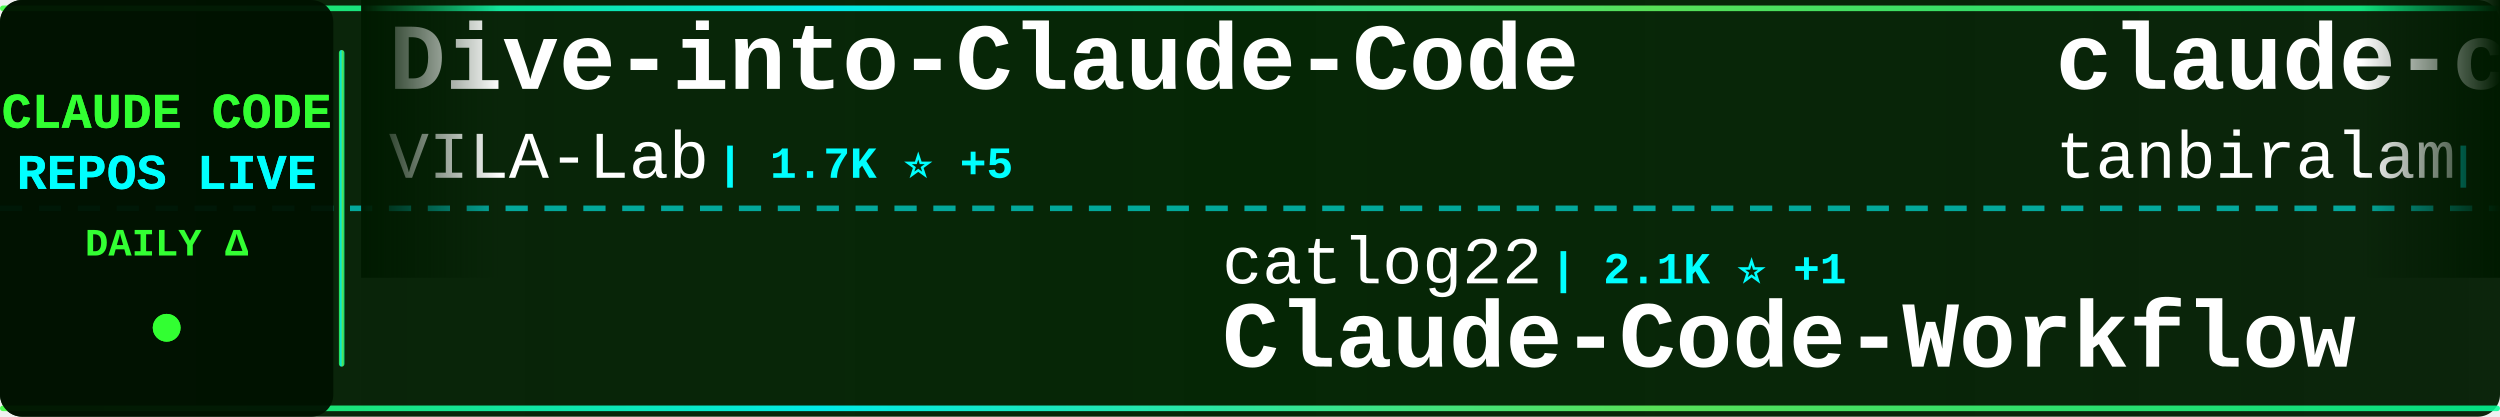
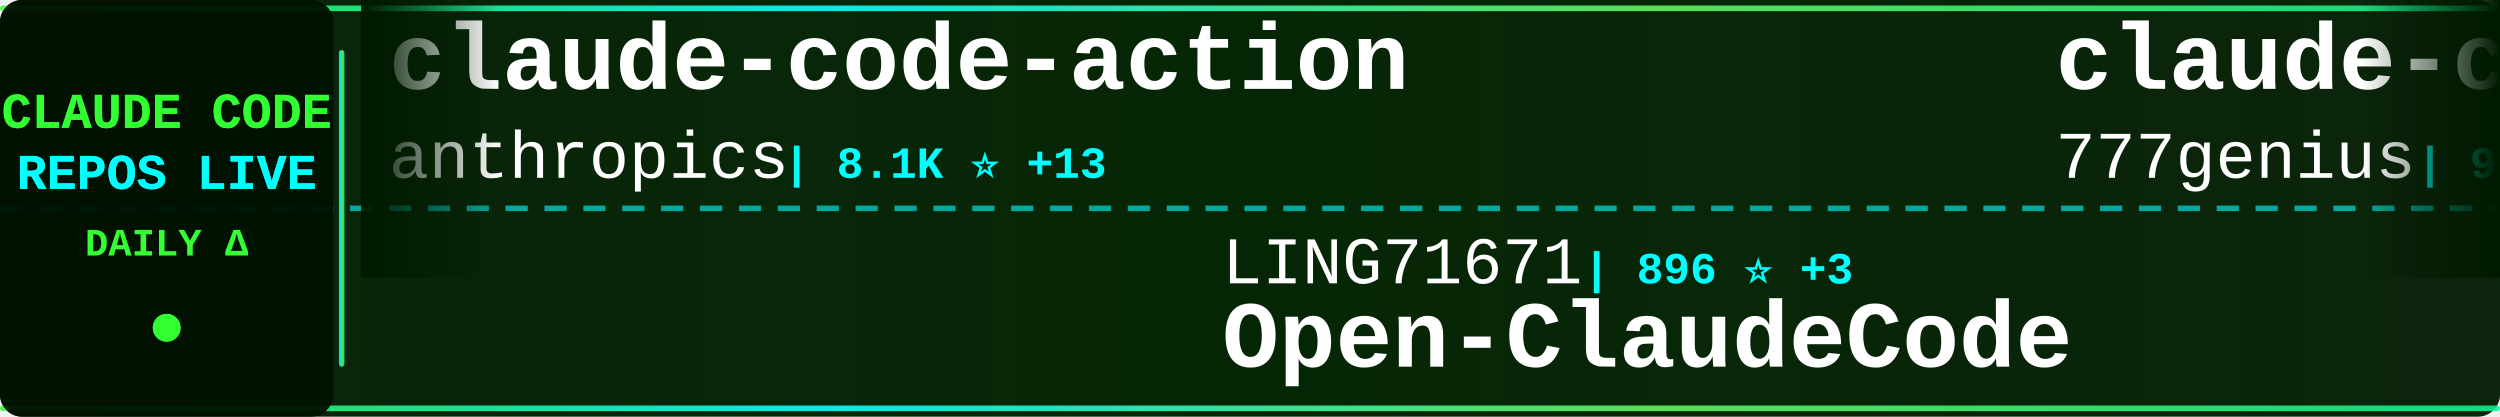
<svg xmlns="http://www.w3.org/2000/svg" width="900" height="150">
  <defs>
    <linearGradient id="tickerBg" x1="0%" y1="0%" x2="100%" y2="0%">
      <stop offset="0%" style="stop-color:#001a00;stop-opacity:0.95" />
      <stop offset="50%" style="stop-color:#002200;stop-opacity:0.98" />
      <stop offset="100%" style="stop-color:#001a00;stop-opacity:0.95" />
    </linearGradient>
    <linearGradient id="borderGrad" x1="0%" y1="0%" x2="100%" y2="0%">
      <stop offset="0%" style="stop-color:#33ff33;stop-opacity:0.85">
        <animate attributeName="stop-opacity" values="0.85;1;0.85" dur="2s" repeatCount="indefinite" />
      </stop>
      <stop offset="33%" style="stop-color:#00ffff;stop-opacity:0.9">
        <animate attributeName="stop-opacity" values="0.9;1;0.9" dur="2.2s" repeatCount="indefinite" />
      </stop>
      <stop offset="66%" style="stop-color:#66ff66;stop-opacity:0.85">
        <animate attributeName="stop-opacity" values="0.85;1;0.85" dur="1.8s" repeatCount="indefinite" />
      </stop>
      <stop offset="100%" style="stop-color:#00ff99;stop-opacity:0.85">
        <animate attributeName="stop-opacity" values="0.85;1;0.85" dur="2s" repeatCount="indefinite" />
      </stop>
    </linearGradient>
    <filter id="textGlow">
      <feGaussianBlur stdDeviation="0.1" result="coloredBlur" />
      <feMerge>
        <feMergeNode in="coloredBlur" />
        <feMergeNode in="SourceGraphic" />
      </feMerge>
    </filter>
    <filter id="metricGlow">
      <feGaussianBlur stdDeviation="0.2" result="coloredBlur" />
      <feMerge>
        <feMergeNode in="coloredBlur" />
        <feMergeNode in="SourceGraphic" />
      </feMerge>
    </filter>
    <linearGradient id="leftFade" x1="0%" y1="0%" x2="100%" y2="0%">
      <stop offset="0%" style="stop-color:#001a00;stop-opacity:1" />
      <stop offset="100%" style="stop-color:#001a00;stop-opacity:0" />
    </linearGradient>
    <linearGradient id="rightFade" x1="0%" y1="0%" x2="100%" y2="0%">
      <stop offset="0%" style="stop-color:#001a00;stop-opacity:0" />
      <stop offset="100%" style="stop-color:#001a00;stop-opacity:1" />
    </linearGradient>
  </defs>
  <rect width="900" height="150" fill="url(#tickerBg)" rx="8" />
  <rect x="0" y="2" width="900" height="2" fill="url(#borderGrad)" rx="1" />
  <rect x="0" y="146" width="900" height="2" fill="url(#borderGrad)" rx="1" />
  <line x1="0" y1="75" x2="900" y2="75" stroke="#00ffff" stroke-width="2" stroke-dasharray="8 6" opacity="0.6" />
  <rect x="0" y="0" width="120" height="150" fill="#001100" opacity="0.95" rx="8" />
  <text x="60" y="46" font-family="'Courier New', monospace" font-size="18" font-weight="bold" fill="#33ff33" text-anchor="middle" filter="url(#textGlow)">
    CLAUDE CODE
  </text>
  <text x="60" y="68" font-family="'Courier New', monospace" font-size="18" font-weight="bold" fill="#00ffff" text-anchor="middle" filter="url(#textGlow)">
    REPOS LIVE
  </text>
  <text x="60" y="92" font-family="'Courier New', monospace" font-size="14" font-weight="bold" fill="#33ff33" text-anchor="middle">
    DAILY Δ
  </text>
  <circle cx="60" cy="118" r="5" fill="#33ff33" filter="url(#metricGlow)">
    <animate attributeName="r" values="4;6;4" dur="1.5s" repeatCount="indefinite" />
    <animate attributeName="opacity" values="0.6;1;0.6" dur="1.5s" repeatCount="indefinite" />
  </circle>
  <rect x="122" y="18" width="2" height="114" fill="url(#borderGrad)" rx="1" />
  <clipPath id="tickerClip">
    <rect x="130" y="0" width="770" height="150" />
  </clipPath>
  <g clip-path="url(#tickerClip)">
    <g id="tickerItems">
      <animateTransform attributeName="transform" attributeType="XML" type="translate" from="0 0" to="-3000 0" dur="54s" repeatCount="indefinite" />
      <g transform="translate(0, 0)">
-         <text x="140" y="32" font-family="'Courier New', monospace" font-size="34" font-weight="bold" fill="#ffffff">Dive-into-Claude-Code</text>
-         <text x="140" y="64" font-family="'Courier New', monospace" font-size="24" font-weight="normal" fill="#ffffff" opacity="1.0">VILA-Lab</text>
-         <text x="258" y="64" font-family="'Courier New', monospace" font-size="16" font-weight="bold" fill="#00ffff"> | 1.7K ⭐ +5</text>
+         <text x="140" y="32" font-family="'Courier New', monospace" font-size="34" font-weight="bold" fill="#ffffff">claude-code-action</text>
+         <text x="140" y="64" font-family="'Courier New', monospace" font-size="24" font-weight="normal" fill="#ffffff" opacity="1.0">anthropics</text>
+         <text x="282" y="64" font-family="'Courier New', monospace" font-size="16" font-weight="bold" fill="#00ffff"> | 8.1K ⭐ +13</text>
      </g>
      <g transform="translate(300, 0)">
-         <text x="140" y="102" font-family="'Courier New', monospace" font-size="24" font-weight="normal" fill="#ffffff" opacity="1.0">catlog22</text>
-         <text x="258" y="102" font-family="'Courier New', monospace" font-size="16" font-weight="bold" fill="#00ffff"> | 2.1K ⭐ +1</text>
-         <text x="140" y="132" font-family="'Courier New', monospace" font-size="34" font-weight="bold" fill="#ffffff">Claude-Code-Workflow</text>
+         <text x="140" y="102" font-family="'Courier New', monospace" font-size="24" font-weight="normal" fill="#ffffff" opacity="1.0">LING71671</text>
+         <text x="270" y="102" font-family="'Courier New', monospace" font-size="16" font-weight="bold" fill="#00ffff"> | 896 ⭐ +3</text>
+         <text x="140" y="132" font-family="'Courier New', monospace" font-size="34" font-weight="bold" fill="#ffffff">Open-ClaudeCode</text>
      </g>
      <g transform="translate(600, 0)">
-         <text x="140" y="32" font-family="'Courier New', monospace" font-size="34" font-weight="bold" fill="#ffffff">claude-code</text>
-         <text x="140" y="64" font-family="'Courier New', monospace" font-size="24" font-weight="normal" fill="#ffffff" opacity="1.0">tanbiralam</text>
-         <text x="282" y="64" font-family="'Courier New', monospace" font-size="16" font-weight="bold" fill="#00ffff"> | 1.9K ⭐ +6</text>
+         <text x="140" y="32" font-family="'Courier New', monospace" font-size="34" font-weight="bold" fill="#ffffff">claude-code-source-code</text>
+         <text x="140" y="64" font-family="'Courier New', monospace" font-size="24" font-weight="normal" fill="#ffffff" opacity="1.0">777genius</text>
+         <text x="270" y="64" font-family="'Courier New', monospace" font-size="16" font-weight="bold" fill="#00ffff"> | 915 ⭐</text>
      </g>
      <g transform="translate(900, 0)">
-         <text x="140" y="102" font-family="'Courier New', monospace" font-size="24" font-weight="normal" fill="#ffffff" opacity="1.0">anthropics</text>
-         <text x="282" y="102" font-family="'Courier New', monospace" font-size="16" font-weight="bold" fill="#00ffff"> | 153.2K ⭐ +366</text>
-         <text x="140" y="132" font-family="'Courier New', monospace" font-size="34" font-weight="bold" fill="#ffffff">skills</text>
+         <text x="140" y="102" font-family="'Courier New', monospace" font-size="24" font-weight="normal" fill="#ffffff" opacity="1.0">feiskyer</text>
+         <text x="258" y="102" font-family="'Courier New', monospace" font-size="16" font-weight="bold" fill="#00ffff"> | 1.6K ⭐ +1</text>
+         <text x="140" y="132" font-family="'Courier New', monospace" font-size="34" font-weight="bold" fill="#ffffff">claude-code-settings</text>
      </g>
      <g transform="translate(1200, 0)">
-         <text x="140" y="32" font-family="'Courier New', monospace" font-size="34" font-weight="bold" fill="#ffffff">claude-code-sourcemap</text>
-         <text x="140" y="64" font-family="'Courier New', monospace" font-size="24" font-weight="normal" fill="#ffffff" opacity="1.0">Hyper66666</text>
-         <text x="282" y="64" font-family="'Courier New', monospace" font-size="16" font-weight="bold" fill="#00ffff"> | 216 ⭐</text>
+         <text x="140" y="32" font-family="'Courier New', monospace" font-size="34" font-weight="bold" fill="#ffffff">claude-code-prompts</text>
+         <text x="140" y="64" font-family="'Courier New', monospace" font-size="24" font-weight="normal" fill="#ffffff" opacity="1.0">repowise-dev</text>
+         <text x="306" y="64" font-family="'Courier New', monospace" font-size="16" font-weight="bold" fill="#00ffff"> | 1.1K ⭐ +7</text>
      </g>
      <g transform="translate(1500, 0)">
-         <text x="140" y="102" font-family="'Courier New', monospace" font-size="24" font-weight="normal" fill="#ffffff" opacity="1.0">ChinaSiro</text>
-         <text x="270" y="102" font-family="'Courier New', monospace" font-size="16" font-weight="bold" fill="#00ffff"> | 9.4K ⭐ +2</text>
-         <text x="140" y="132" font-family="'Courier New', monospace" font-size="34" font-weight="bold" fill="#ffffff">claude-code-sourcemap</text>
+         <text x="140" y="102" font-family="'Courier New', monospace" font-size="24" font-weight="normal" fill="#ffffff" opacity="1.0">multica-ai</text>
+         <text x="282" y="102" font-family="'Courier New', monospace" font-size="16" font-weight="bold" fill="#00ffff"> | 179.4K ⭐ +479</text>
+         <text x="140" y="132" font-family="'Courier New', monospace" font-size="34" font-weight="bold" fill="#ffffff">andrej-karpathy-skills</text>
      </g>
      <g transform="translate(1800, 0)">
-         <text x="140" y="32" font-family="'Courier New', monospace" font-size="34" font-weight="bold" fill="#ffffff">claude-code-source</text>
-         <text x="140" y="64" font-family="'Courier New', monospace" font-size="24" font-weight="normal" fill="#ffffff" opacity="1.0">JrCx7scC</text>
-         <text x="258" y="64" font-family="'Courier New', monospace" font-size="16" font-weight="bold" fill="#00ffff"> | 370 ⭐</text>
+         <text x="140" y="32" font-family="'Courier New', monospace" font-size="34" font-weight="bold" fill="#ffffff">claude-code-sourcemap</text>
+         <text x="140" y="64" font-family="'Courier New', monospace" font-size="24" font-weight="normal" fill="#ffffff" opacity="1.0">ChinaSiro</text>
+         <text x="270" y="64" font-family="'Courier New', monospace" font-size="16" font-weight="bold" fill="#00ffff"> | 9.4K ⭐ +1</text>
      </g>
      <g transform="translate(2100, 0)">
-         <text x="140" y="102" font-family="'Courier New', monospace" font-size="24" font-weight="normal" fill="#ffffff" opacity="1.0">edmund-io</text>
-         <text x="270" y="102" font-family="'Courier New', monospace" font-size="16" font-weight="bold" fill="#00ffff"> | 1.5K ⭐</text>
-         <text x="140" y="132" font-family="'Courier New', monospace" font-size="34" font-weight="bold" fill="#ffffff">edmunds-claude-code</text>
+         <text x="140" y="102" font-family="'Courier New', monospace" font-size="24" font-weight="normal" fill="#ffffff" opacity="1.0">zebbern</text>
+         <text x="246" y="102" font-family="'Courier New', monospace" font-size="16" font-weight="bold" fill="#00ffff"> | 4.3K ⭐ +5</text>
+         <text x="140" y="132" font-family="'Courier New', monospace" font-size="34" font-weight="bold" fill="#ffffff">claude-code-guide</text>
      </g>
      <g transform="translate(2400, 0)">
-         <text x="140" y="32" font-family="'Courier New', monospace" font-size="34" font-weight="bold" fill="#ffffff">my-claude-code-setup</text>
-         <text x="140" y="64" font-family="'Courier New', monospace" font-size="24" font-weight="normal" fill="#ffffff" opacity="1.0">centminmod</text>
-         <text x="282" y="64" font-family="'Courier New', monospace" font-size="16" font-weight="bold" fill="#00ffff"> | 2.4K ⭐ +2</text>
+         <text x="140" y="32" font-family="'Courier New', monospace" font-size="34" font-weight="bold" fill="#ffffff">claude-coder</text>
+         <text x="140" y="64" font-family="'Courier New', monospace" font-size="24" font-weight="normal" fill="#ffffff" opacity="1.0">kodu-ai</text>
+         <text x="246" y="64" font-family="'Courier New', monospace" font-size="16" font-weight="bold" fill="#00ffff"> | 5.3K ⭐ +2</text>
      </g>
      <g transform="translate(2700, 0)">
-         <text x="140" y="102" font-family="'Courier New', monospace" font-size="24" font-weight="normal" fill="#ffffff" opacity="1.0">liuup</text>
-         <text x="222" y="102" font-family="'Courier New', monospace" font-size="16" font-weight="bold" fill="#00ffff"> | 3.2K ⭐ +6</text>
-         <text x="140" y="132" font-family="'Courier New', monospace" font-size="34" font-weight="bold" fill="#ffffff">claude-code-analysis</text>
+         <text x="140" y="102" font-family="'Courier New', monospace" font-size="24" font-weight="normal" fill="#ffffff" opacity="1.0">huangjia2019</text>
+         <text x="306" y="102" font-family="'Courier New', monospace" font-size="16" font-weight="bold" fill="#00ffff"> | 861 ⭐ +2</text>
+         <text x="140" y="132" font-family="'Courier New', monospace" font-size="34" font-weight="bold" fill="#ffffff">claude-code-engineering</text>
      </g>
      <g transform="translate(3000, 0)">
-         <text x="140" y="32" font-family="'Courier New', monospace" font-size="34" font-weight="bold" fill="#ffffff">Dive-into-Claude-Code</text>
-         <text x="140" y="64" font-family="'Courier New', monospace" font-size="24" font-weight="normal" fill="#ffffff" opacity="1.0">VILA-Lab</text>
-         <text x="258" y="64" font-family="'Courier New', monospace" font-size="16" font-weight="bold" fill="#00ffff"> | 1.7K ⭐ +5</text>
+         <text x="140" y="32" font-family="'Courier New', monospace" font-size="34" font-weight="bold" fill="#ffffff">claude-code-action</text>
+         <text x="140" y="64" font-family="'Courier New', monospace" font-size="24" font-weight="normal" fill="#ffffff" opacity="1.0">anthropics</text>
+         <text x="282" y="64" font-family="'Courier New', monospace" font-size="16" font-weight="bold" fill="#00ffff"> | 8.1K ⭐ +13</text>
      </g>
      <g transform="translate(3300, 0)">
-         <text x="140" y="102" font-family="'Courier New', monospace" font-size="24" font-weight="normal" fill="#ffffff" opacity="1.0">catlog22</text>
-         <text x="258" y="102" font-family="'Courier New', monospace" font-size="16" font-weight="bold" fill="#00ffff"> | 2.1K ⭐ +1</text>
-         <text x="140" y="132" font-family="'Courier New', monospace" font-size="34" font-weight="bold" fill="#ffffff">Claude-Code-Workflow</text>
+         <text x="140" y="102" font-family="'Courier New', monospace" font-size="24" font-weight="normal" fill="#ffffff" opacity="1.0">LING71671</text>
+         <text x="270" y="102" font-family="'Courier New', monospace" font-size="16" font-weight="bold" fill="#00ffff"> | 896 ⭐ +3</text>
+         <text x="140" y="132" font-family="'Courier New', monospace" font-size="34" font-weight="bold" fill="#ffffff">Open-ClaudeCode</text>
      </g>
      <g transform="translate(3600, 0)">
-         <text x="140" y="32" font-family="'Courier New', monospace" font-size="34" font-weight="bold" fill="#ffffff">claude-code</text>
-         <text x="140" y="64" font-family="'Courier New', monospace" font-size="24" font-weight="normal" fill="#ffffff" opacity="1.0">tanbiralam</text>
-         <text x="282" y="64" font-family="'Courier New', monospace" font-size="16" font-weight="bold" fill="#00ffff"> | 1.9K ⭐ +6</text>
+         <text x="140" y="32" font-family="'Courier New', monospace" font-size="34" font-weight="bold" fill="#ffffff">claude-code-source-code</text>
+         <text x="140" y="64" font-family="'Courier New', monospace" font-size="24" font-weight="normal" fill="#ffffff" opacity="1.0">777genius</text>
+         <text x="270" y="64" font-family="'Courier New', monospace" font-size="16" font-weight="bold" fill="#00ffff"> | 915 ⭐</text>
      </g>
      <g transform="translate(3900, 0)">
-         <text x="140" y="102" font-family="'Courier New', monospace" font-size="24" font-weight="normal" fill="#ffffff" opacity="1.0">anthropics</text>
-         <text x="282" y="102" font-family="'Courier New', monospace" font-size="16" font-weight="bold" fill="#00ffff"> | 153.2K ⭐ +366</text>
-         <text x="140" y="132" font-family="'Courier New', monospace" font-size="34" font-weight="bold" fill="#ffffff">skills</text>
+         <text x="140" y="102" font-family="'Courier New', monospace" font-size="24" font-weight="normal" fill="#ffffff" opacity="1.0">feiskyer</text>
+         <text x="258" y="102" font-family="'Courier New', monospace" font-size="16" font-weight="bold" fill="#00ffff"> | 1.6K ⭐ +1</text>
+         <text x="140" y="132" font-family="'Courier New', monospace" font-size="34" font-weight="bold" fill="#ffffff">claude-code-settings</text>
      </g>
    </g>
  </g>
  <rect x="130" y="0" width="50" height="100" fill="url(#leftFade)" />
  <rect x="850" y="0" width="50" height="100" fill="url(#rightFade)" />
</svg>
